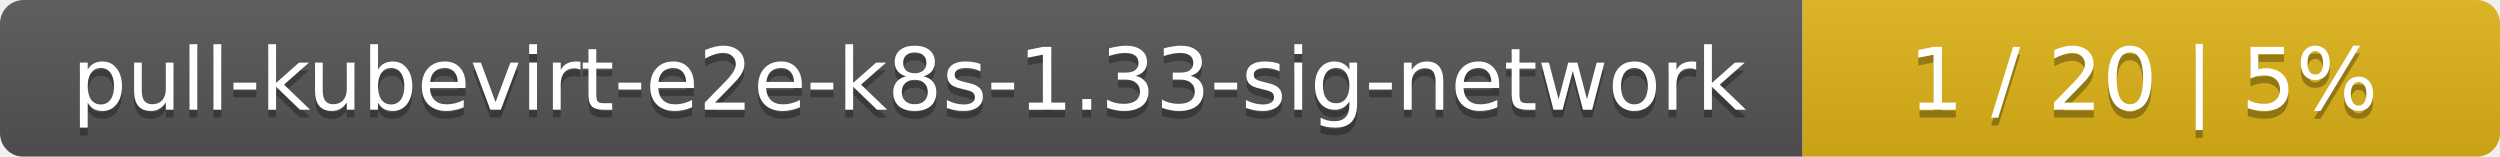
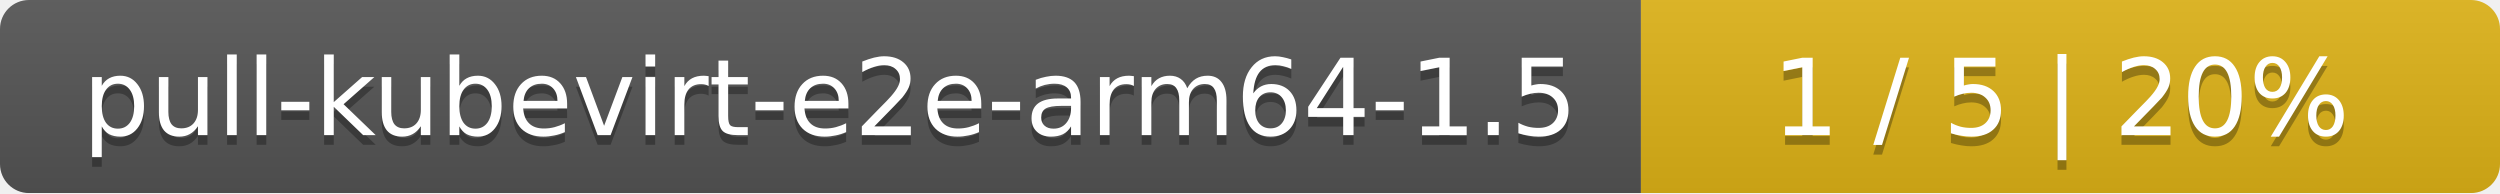
- <svg xmlns="http://www.w3.org/2000/svg" width="319" height="20">
+ <svg xmlns="http://www.w3.org/2000/svg" width="259" height="20">
  <linearGradient id="smooth" x2="0" y2="100%">
    <stop offset="0" stop-color="#bbb" stop-opacity=".1" />
    <stop offset="1" stop-opacity=".1" />
  </linearGradient>
  <mask id="round">
-     <rect width="319" height="20" rx="3" fill="#fff" />
+     <rect width="259" height="20" rx="3" fill="#fff" />
  </mask>
  <g mask="url(#round)">
-     <rect width="230" height="20" fill="#555" />
-     <rect x="230" width="89" height="20" fill="#dfb317" />
-     <rect width="319" height="20" fill="url(#smooth)" />
+     <rect width="170" height="20" fill="#555" />
+     <rect x="170" width="89" height="20" fill="#dfb317" />
+     <rect width="259" height="20" fill="url(#smooth)" />
  </g>
  <g fill="#fff" text-anchor="middle" font-family="DejaVu Sans,Verdana,Geneva,sans-serif" font-size="11">
-     <text x="116" y="15" fill="#010101" fill-opacity=".3">pull-kubevirt-e2e-k8s-1.33-sig-network</text>
-     <text x="116" y="14">pull-kubevirt-e2e-k8s-1.33-sig-network</text>
-     <text x="273.5" y="15" fill="#010101" fill-opacity=".3">1 / 20    |    5%</text>
-     <text x="273.5" y="14">1 / 20    |    5%</text>
+     <text x="86" y="15" fill="#010101" fill-opacity=".3">pull-kubevirt-e2e-arm64-1.5</text>
+     <text x="86" y="14">pull-kubevirt-e2e-arm64-1.5</text>
+     <text x="213.5" y="15" fill="#010101" fill-opacity=".3">1 / 5    |    20%</text>
+     <text x="213.5" y="14">1 / 5    |    20%</text>
  </g>
</svg>
